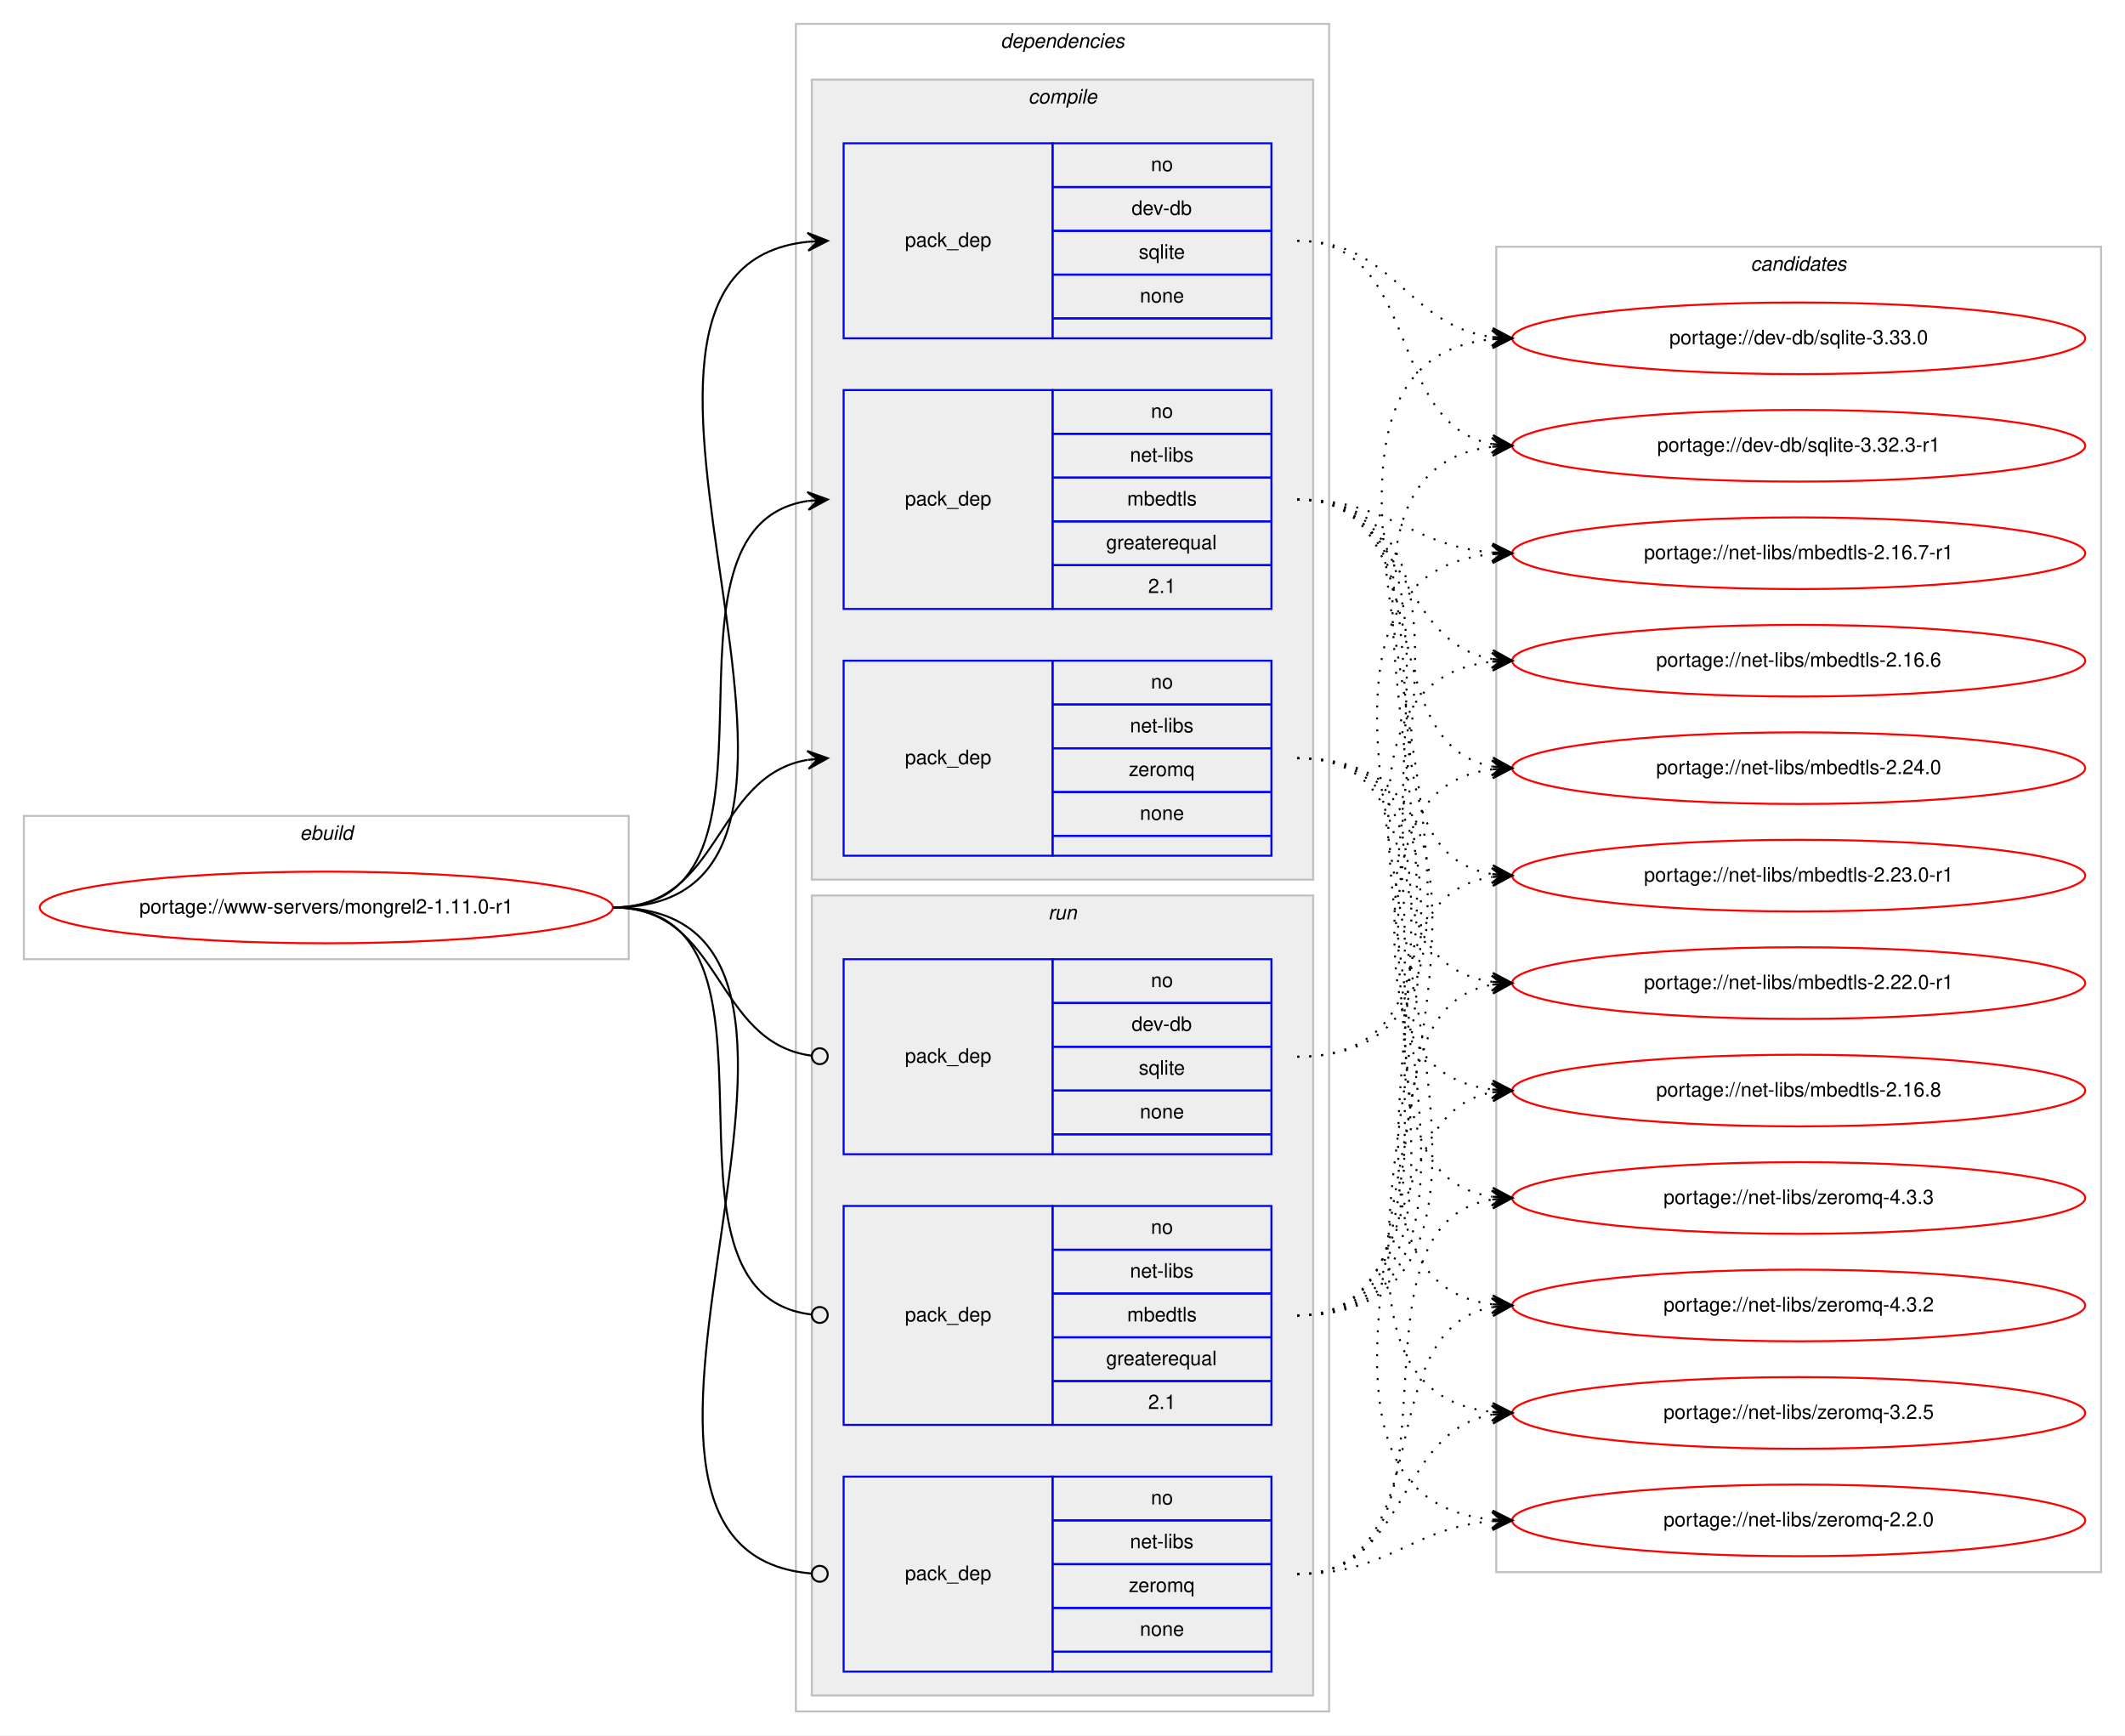
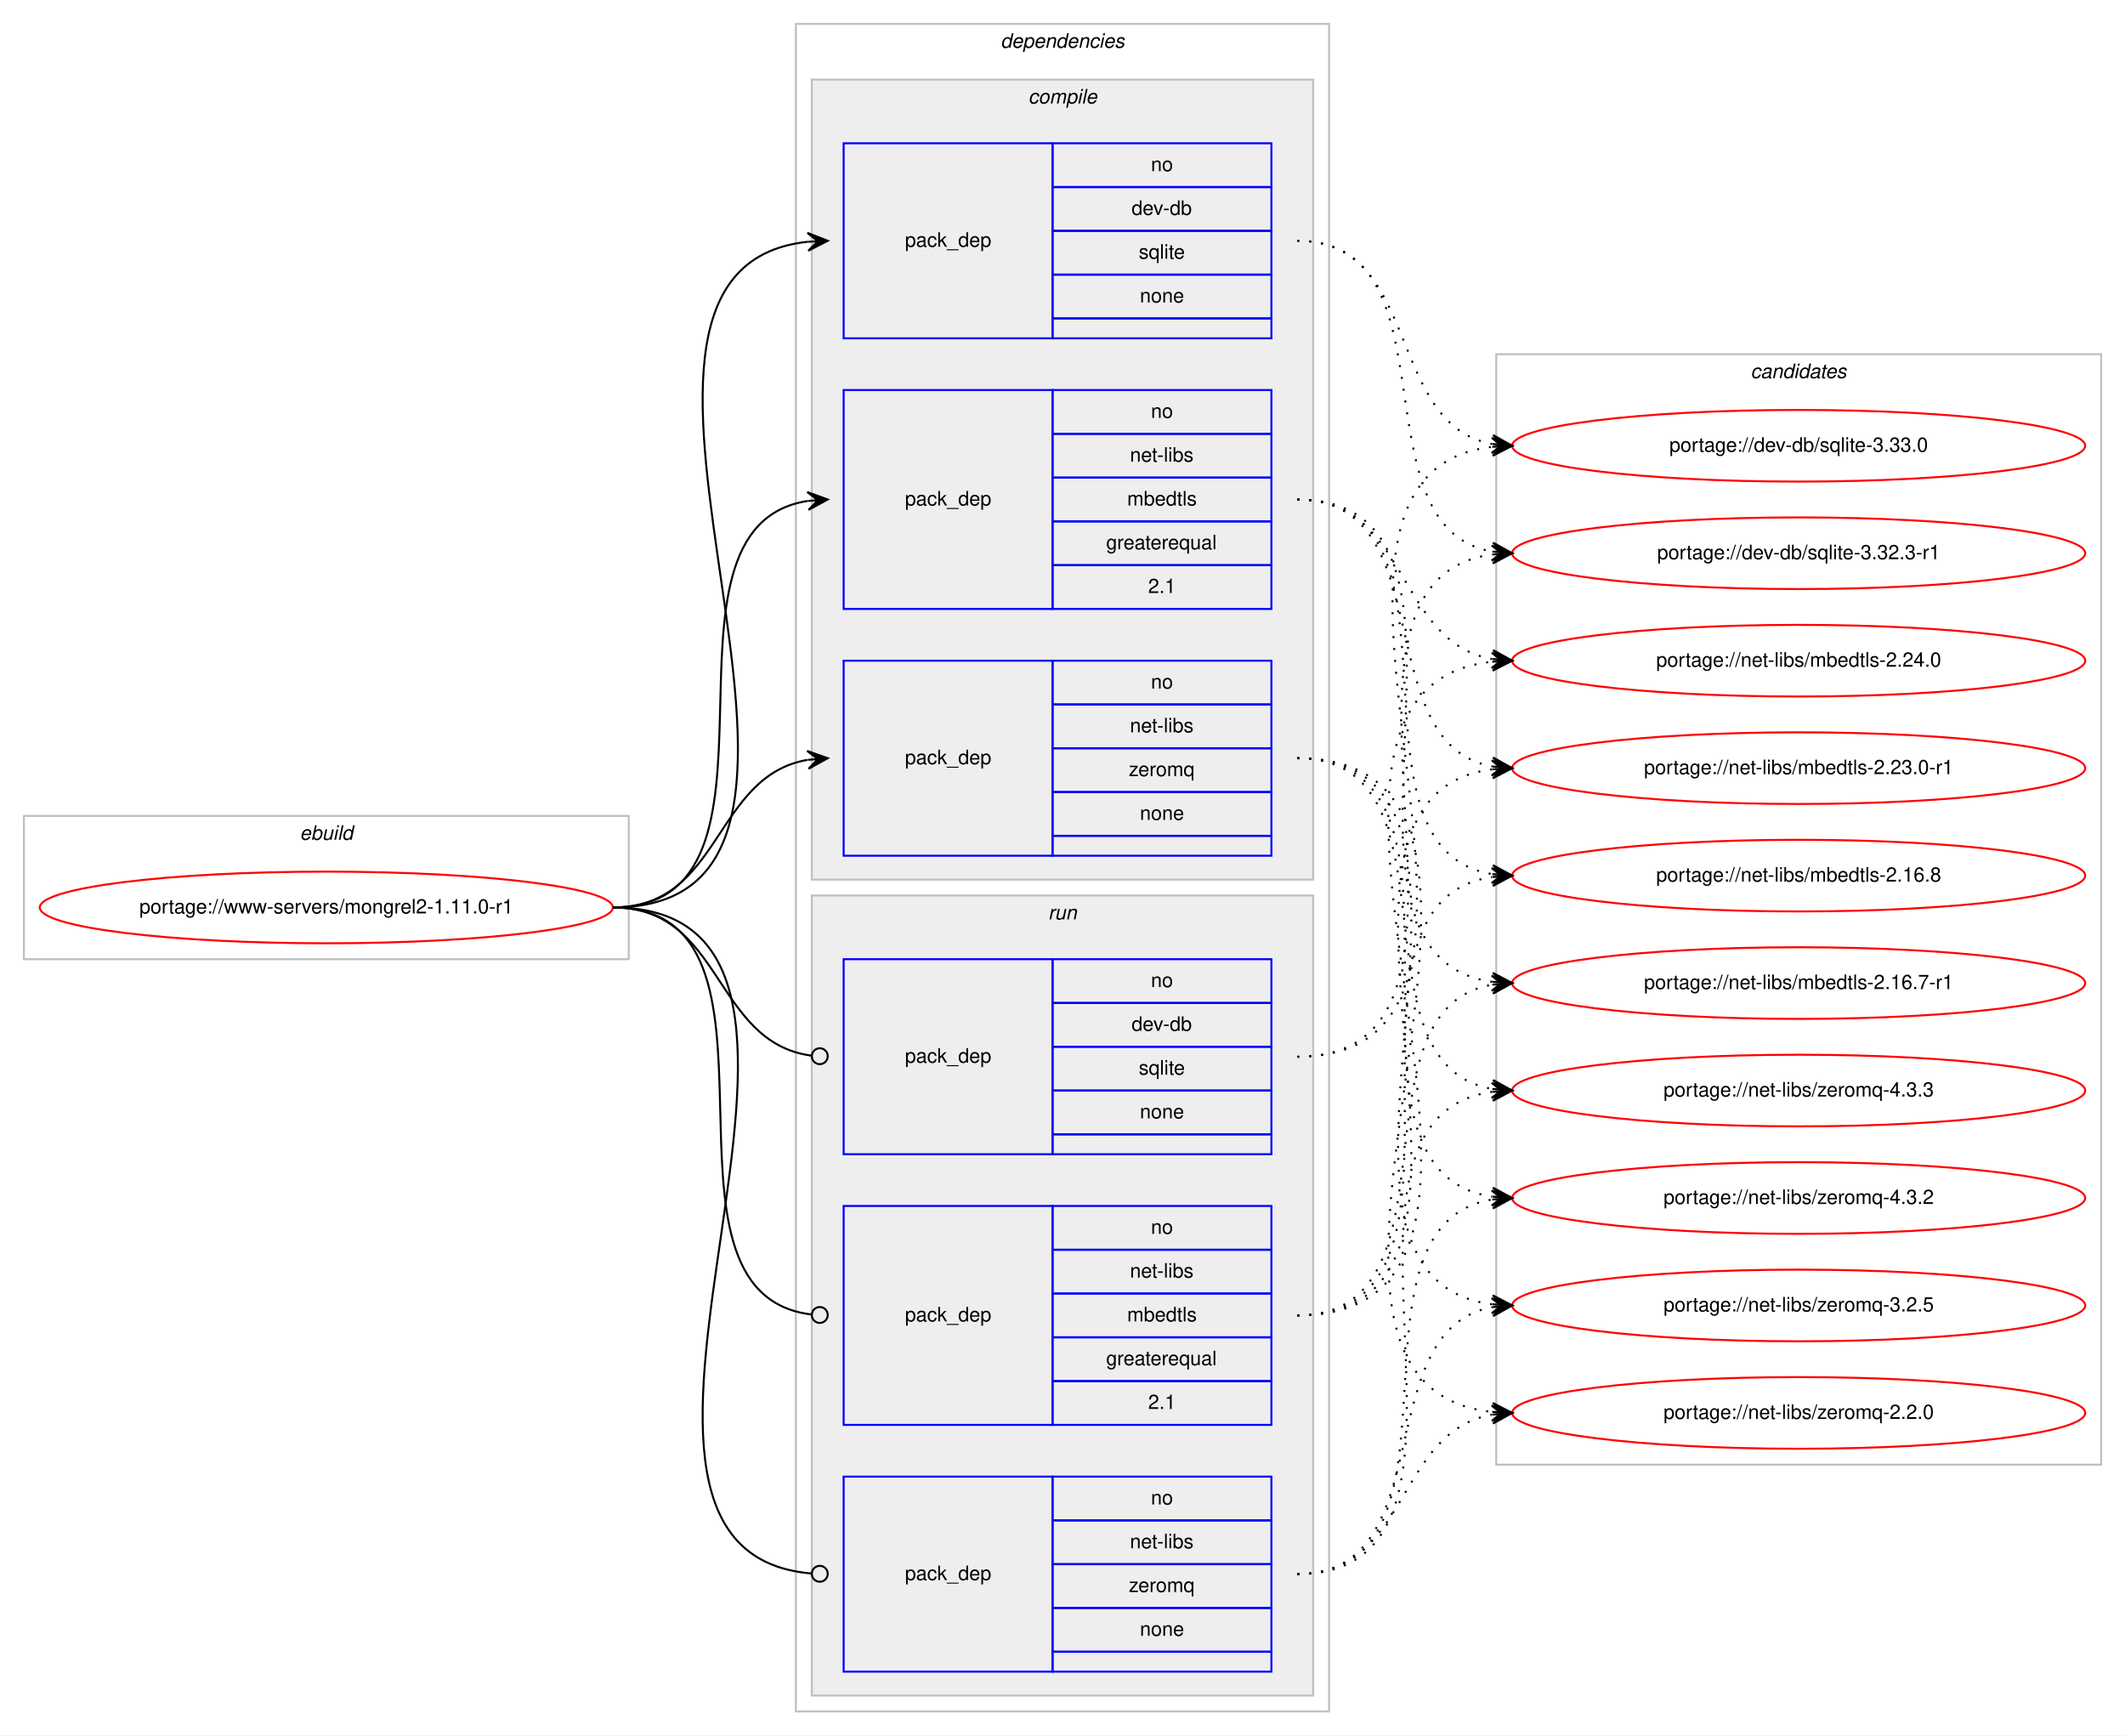
<svg xmlns="http://www.w3.org/2000/svg" xmlns:xlink="http://www.w3.org/1999/xlink" width="1068pt" height="872pt" viewBox="0.00 0.00 1068.00 872.00">
  <g id="graph0" class="graph" transform="scale(1 1) rotate(0) translate(4 868)">
    <polygon fill="#ffffff" stroke="transparent" points="-4,4 -4,-868 1064,-868 1064,4 -4,4" />
    <g id="clust1" class="cluster">
      <polygon fill="none" stroke="#c0c0c0" points="8,-386 8,-458 312,-458 312,-386 8,-386" />
      <text text-anchor="start" x="146.663" y="-446" font-family="Helvetica,sans-Serif" font-style="italic" font-size="10.00" fill="#000000">ebuild</text>
    </g>
    <g id="clust2" class="cluster">
      <polygon fill="none" stroke="#c0c0c0" points="396,-8 396,-856 664,-856 664,-8 396,-8" />
      <text text-anchor="start" x="498.875" y="-844" font-family="Helvetica,sans-Serif" font-style="italic" font-size="10.00" fill="#000000">dependencies</text>
    </g>
    <g id="clust3" class="cluster">
      <polygon fill="#eeeeee" stroke="#c0c0c0" points="404,-426 404,-828 656,-828 656,-426 404,-426" />
      <text text-anchor="start" x="512.778" y="-816" font-family="Helvetica,sans-Serif" font-style="italic" font-size="10.00" fill="#000000">compile</text>
    </g>
    <g id="clust8" class="cluster">
      <polygon fill="#eeeeee" stroke="#c0c0c0" points="404,-16 404,-418 656,-418 656,-16 404,-16" />
      <text text-anchor="start" x="522.777" y="-406" font-family="Helvetica,sans-Serif" font-style="italic" font-size="10.00" fill="#000000">run</text>
    </g>
    <g id="clust12" class="cluster">
-       <polygon fill="none" stroke="#c0c0c0" points="748,-78 748,-744 1052,-744 1052,-78 748,-78" />
-       <text text-anchor="start" x="875.824" y="-732" font-family="Helvetica,sans-Serif" font-style="italic" font-size="10.00" fill="#000000">candidates</text>
+       <polygon fill="none" stroke="#c0c0c0" points="748,-132 748,-690 1052,-690 1052,-132 748,-132" />
+       <text text-anchor="start" x="875.824" y="-678" font-family="Helvetica,sans-Serif" font-style="italic" font-size="10.00" fill="#000000">candidates</text>
    </g>
    <g id="node1" class="node">
      <g id="a_node1">
        <a xlink:href="../www-servers/mongrel2-1.11.0-r1.svg" xlink:title="portage://www-servers/mongrel2-1.11.0-r1">
          <ellipse fill="none" stroke="#ff0000" cx="160" cy="-412" rx="144" ry="18" />
          <text text-anchor="middle" x="160" y="-409" font-family="Helvetica,sans-Serif" font-size="10.00" fill="#000000">portage://www-servers/mongrel2-1.11.0-r1</text>
        </a>
      </g>
    </g>
    <g id="node2" class="node">
      <polygon fill="none" stroke="#0000ff" points="420,-698 420,-796 525,-796 525,-698 420,-698" />
      <text text-anchor="start" x="450.823" y="-744" font-family="Helvetica,sans-Serif" font-size="10.00" fill="#000000">pack_dep</text>
      <polygon fill="none" stroke="#0000ff" points="525,-774 525,-796 635,-796 635,-774 525,-774" />
      <text text-anchor="start" x="574.441" y="-782" font-family="Helvetica,sans-Serif" font-size="10.00" fill="#000000">no</text>
      <polygon fill="none" stroke="#0000ff" points="525,-752 525,-774 635,-774 635,-752 525,-752" />
      <text text-anchor="start" x="564.717" y="-760" font-family="Helvetica,sans-Serif" font-size="10.00" fill="#000000">dev-db</text>
      <polygon fill="none" stroke="#0000ff" points="525,-730 525,-752 635,-752 635,-730 525,-730" />
      <text text-anchor="start" x="568.332" y="-738" font-family="Helvetica,sans-Serif" font-size="10.00" fill="#000000">sqlite</text>
      <polygon fill="none" stroke="#0000ff" points="525,-708 525,-730 635,-730 635,-708 525,-708" />
      <text text-anchor="start" x="568.882" y="-716" font-family="Helvetica,sans-Serif" font-size="10.00" fill="#000000">none</text>
      <polygon fill="none" stroke="#0000ff" points="525,-698 525,-708 635,-708 635,-698 525,-698" />
    </g>
    <g id="edge1" class="edge">
      <path fill="none" stroke="#000000" d="M304,-412C456.921,-412 264.586,-732.12 401.998,-746.501" />
      <polygon fill="#000000" stroke="#000000" points="412,-747 401.788,-750.996 407.006,-746.751 402.012,-746.501 402.012,-746.501 402.012,-746.501 407.006,-746.751 402.237,-742.007 412,-747 412,-747" />
    </g>
    <g id="node3" class="node">
      <polygon fill="none" stroke="#0000ff" points="420,-562 420,-672 525,-672 525,-562 420,-562" />
      <text text-anchor="start" x="450.823" y="-614" font-family="Helvetica,sans-Serif" font-size="10.00" fill="#000000">pack_dep</text>
      <polygon fill="none" stroke="#0000ff" points="525,-650 525,-672 635,-672 635,-650 525,-650" />
      <text text-anchor="start" x="574.441" y="-658" font-family="Helvetica,sans-Serif" font-size="10.00" fill="#000000">no</text>
      <polygon fill="none" stroke="#0000ff" points="525,-628 525,-650 635,-650 635,-628 525,-628" />
      <text text-anchor="start" x="563.889" y="-636" font-family="Helvetica,sans-Serif" font-size="10.00" fill="#000000">net-libs</text>
      <polygon fill="none" stroke="#0000ff" points="525,-606 525,-628 635,-628 635,-606 525,-606" />
      <text text-anchor="start" x="562.498" y="-614" font-family="Helvetica,sans-Serif" font-size="10.00" fill="#000000">mbedtls</text>
      <polygon fill="none" stroke="#0000ff" points="525,-584 525,-606 635,-606 635,-584 525,-584" />
      <text text-anchor="start" x="551.936" y="-592" font-family="Helvetica,sans-Serif" font-size="10.00" fill="#000000">greaterequal</text>
      <polygon fill="none" stroke="#0000ff" points="525,-562 525,-584 635,-584 635,-562 525,-562" />
      <text text-anchor="start" x="573.052" y="-570" font-family="Helvetica,sans-Serif" font-size="10.00" fill="#000000">2.1</text>
    </g>
    <g id="edge2" class="edge">
      <path fill="none" stroke="#000000" d="M304,-412C403.361,-412 315.658,-602.839 401.866,-616.258" />
      <polygon fill="#000000" stroke="#000000" points="412,-617 401.698,-620.757 407.013,-616.635 402.027,-616.269 402.027,-616.269 402.027,-616.269 407.013,-616.635 402.356,-611.781 412,-617 412,-617" />
    </g>
    <g id="node4" class="node">
      <polygon fill="none" stroke="#0000ff" points="420,-438 420,-536 525,-536 525,-438 420,-438" />
      <text text-anchor="start" x="450.823" y="-484" font-family="Helvetica,sans-Serif" font-size="10.00" fill="#000000">pack_dep</text>
      <polygon fill="none" stroke="#0000ff" points="525,-514 525,-536 635,-536 635,-514 525,-514" />
      <text text-anchor="start" x="574.441" y="-522" font-family="Helvetica,sans-Serif" font-size="10.00" fill="#000000">no</text>
      <polygon fill="none" stroke="#0000ff" points="525,-492 525,-514 635,-514 635,-492 525,-492" />
      <text text-anchor="start" x="563.889" y="-500" font-family="Helvetica,sans-Serif" font-size="10.00" fill="#000000">net-libs</text>
      <polygon fill="none" stroke="#0000ff" points="525,-470 525,-492 635,-492 635,-470 525,-470" />
      <text text-anchor="start" x="563.332" y="-478" font-family="Helvetica,sans-Serif" font-size="10.00" fill="#000000">zeromq</text>
      <polygon fill="none" stroke="#0000ff" points="525,-448 525,-470 635,-470 635,-448 525,-448" />
      <text text-anchor="start" x="568.882" y="-456" font-family="Helvetica,sans-Serif" font-size="10.00" fill="#000000">none</text>
      <polygon fill="none" stroke="#0000ff" points="525,-438 525,-448 635,-448 635,-438 525,-438" />
    </g>
    <g id="edge3" class="edge">
      <path fill="none" stroke="#000000" d="M304,-412C358.786,-412 354.408,-477.918 401.799,-486.158" />
      <polygon fill="#000000" stroke="#000000" points="412,-487 401.664,-490.662 407.017,-486.589 402.034,-486.177 402.034,-486.177 402.034,-486.177 407.017,-486.589 402.404,-481.692 412,-487 412,-487" />
    </g>
    <g id="node5" class="node">
      <polygon fill="none" stroke="#0000ff" points="420,-288 420,-386 525,-386 525,-288 420,-288" />
      <text text-anchor="start" x="450.823" y="-334" font-family="Helvetica,sans-Serif" font-size="10.00" fill="#000000">pack_dep</text>
      <polygon fill="none" stroke="#0000ff" points="525,-364 525,-386 635,-386 635,-364 525,-364" />
      <text text-anchor="start" x="574.441" y="-372" font-family="Helvetica,sans-Serif" font-size="10.00" fill="#000000">no</text>
      <polygon fill="none" stroke="#0000ff" points="525,-342 525,-364 635,-364 635,-342 525,-342" />
      <text text-anchor="start" x="564.717" y="-350" font-family="Helvetica,sans-Serif" font-size="10.00" fill="#000000">dev-db</text>
      <polygon fill="none" stroke="#0000ff" points="525,-320 525,-342 635,-342 635,-320 525,-320" />
      <text text-anchor="start" x="568.332" y="-328" font-family="Helvetica,sans-Serif" font-size="10.00" fill="#000000">sqlite</text>
      <polygon fill="none" stroke="#0000ff" points="525,-298 525,-320 635,-320 635,-298 525,-298" />
      <text text-anchor="start" x="568.882" y="-306" font-family="Helvetica,sans-Serif" font-size="10.00" fill="#000000">none</text>
      <polygon fill="none" stroke="#0000ff" points="525,-288 525,-298 635,-298 635,-288 525,-288" />
    </g>
    <g id="edge4" class="edge">
      <path fill="none" stroke="#000000" d="M304,-412C359.586,-412 354.267,-344.145 403.905,-337.519" />
      <ellipse fill="none" stroke="#000000" cx="408.008" cy="-337.256" rx="4" ry="4" />
    </g>
    <g id="node6" class="node">
      <polygon fill="none" stroke="#0000ff" points="420,-152 420,-262 525,-262 525,-152 420,-152" />
      <text text-anchor="start" x="450.823" y="-204" font-family="Helvetica,sans-Serif" font-size="10.00" fill="#000000">pack_dep</text>
      <polygon fill="none" stroke="#0000ff" points="525,-240 525,-262 635,-262 635,-240 525,-240" />
      <text text-anchor="start" x="574.441" y="-248" font-family="Helvetica,sans-Serif" font-size="10.00" fill="#000000">no</text>
      <polygon fill="none" stroke="#0000ff" points="525,-218 525,-240 635,-240 635,-218 525,-218" />
      <text text-anchor="start" x="563.889" y="-226" font-family="Helvetica,sans-Serif" font-size="10.00" fill="#000000">net-libs</text>
      <polygon fill="none" stroke="#0000ff" points="525,-196 525,-218 635,-218 635,-196 525,-196" />
      <text text-anchor="start" x="562.498" y="-204" font-family="Helvetica,sans-Serif" font-size="10.00" fill="#000000">mbedtls</text>
      <polygon fill="none" stroke="#0000ff" points="525,-174 525,-196 635,-196 635,-174 525,-174" />
      <text text-anchor="start" x="551.936" y="-182" font-family="Helvetica,sans-Serif" font-size="10.00" fill="#000000">greaterequal</text>
      <polygon fill="none" stroke="#0000ff" points="525,-152 525,-174 635,-174 635,-152 525,-152" />
      <text text-anchor="start" x="573.052" y="-160" font-family="Helvetica,sans-Serif" font-size="10.00" fill="#000000">2.1</text>
    </g>
    <g id="edge5" class="edge">
      <path fill="none" stroke="#000000" d="M304,-412C404.166,-412 314.225,-218.058 403.995,-207.451" />
      <ellipse fill="none" stroke="#000000" cx="408.006" cy="-207.225" rx="4" ry="4" />
    </g>
    <g id="node7" class="node">
      <polygon fill="none" stroke="#0000ff" points="420,-28 420,-126 525,-126 525,-28 420,-28" />
      <text text-anchor="start" x="450.823" y="-74" font-family="Helvetica,sans-Serif" font-size="10.00" fill="#000000">pack_dep</text>
      <polygon fill="none" stroke="#0000ff" points="525,-104 525,-126 635,-126 635,-104 525,-104" />
      <text text-anchor="start" x="574.441" y="-112" font-family="Helvetica,sans-Serif" font-size="10.00" fill="#000000">no</text>
      <polygon fill="none" stroke="#0000ff" points="525,-82 525,-104 635,-104 635,-82 525,-82" />
      <text text-anchor="start" x="563.889" y="-90" font-family="Helvetica,sans-Serif" font-size="10.00" fill="#000000">net-libs</text>
      <polygon fill="none" stroke="#0000ff" points="525,-60 525,-82 635,-82 635,-60 525,-60" />
      <text text-anchor="start" x="563.332" y="-68" font-family="Helvetica,sans-Serif" font-size="10.00" fill="#000000">zeromq</text>
      <polygon fill="none" stroke="#0000ff" points="525,-38 525,-60 635,-60 635,-38 525,-38" />
      <text text-anchor="start" x="568.882" y="-46" font-family="Helvetica,sans-Serif" font-size="10.00" fill="#000000">none</text>
      <polygon fill="none" stroke="#0000ff" points="525,-28 525,-38 635,-38 635,-28 525,-28" />
    </g>
    <g id="edge6" class="edge">
      <path fill="none" stroke="#000000" d="M304,-412C457.532,-412 263.043,-89.316 403.661,-77.342" />
      <ellipse fill="none" stroke="#000000" cx="408.003" cy="-77.164" rx="4" ry="4" />
    </g>
    <g id="node8" class="node">
      <g id="a_node8">
        <a xlink:href="../dev-db/sqlite-3.33.0.svg" xlink:title="portage://dev-db/sqlite-3.33.0">
-           <ellipse fill="none" stroke="#ff0000" cx="900" cy="-698" rx="144" ry="18" />
-           <text text-anchor="middle" x="900" y="-695" font-family="Helvetica,sans-Serif" font-size="10.00" fill="#000000">portage://dev-db/sqlite-3.33.0</text>
+           <ellipse fill="none" stroke="#ff0000" cx="900" cy="-644" rx="144" ry="18" />
+           <text text-anchor="middle" x="900" y="-641" font-family="Helvetica,sans-Serif" font-size="10.00" fill="#000000">portage://dev-db/sqlite-3.33.0</text>
        </a>
      </g>
    </g>
    <g id="edge7" class="edge">
-       <path fill="none" stroke="#000000" stroke-dasharray="1,5" d="M648,-747C697.106,-747 702.703,-704.47 745.861,-698.656" />
-       <polygon fill="#000000" stroke="#000000" points="756,-698 746.311,-703.136 751.01,-698.323 746.021,-698.645 746.021,-698.645 746.021,-698.645 751.01,-698.323 745.73,-694.155 756,-698 756,-698" />
+       <path fill="none" stroke="#000000" stroke-dasharray="1,5" d="M648,-747C710.702,-747 692.095,-654.958 745.904,-644.89" />
+       <polygon fill="#000000" stroke="#000000" points="756,-644 746.434,-649.361 751.019,-644.439 746.039,-644.879 746.039,-644.879 746.039,-644.879 751.019,-644.439 745.643,-640.396 756,-644 756,-644" />
    </g>
    <g id="node9" class="node">
      <g id="a_node9">
        <a xlink:href="../dev-db/sqlite-3.32.3-r1.svg" xlink:title="portage://dev-db/sqlite-3.32.3-r1">
-           <ellipse fill="none" stroke="#ff0000" cx="900" cy="-644" rx="144" ry="18" />
-           <text text-anchor="middle" x="900" y="-641" font-family="Helvetica,sans-Serif" font-size="10.00" fill="#000000">portage://dev-db/sqlite-3.32.3-r1</text>
+           <ellipse fill="none" stroke="#ff0000" cx="900" cy="-590" rx="144" ry="18" />
+           <text text-anchor="middle" x="900" y="-587" font-family="Helvetica,sans-Serif" font-size="10.00" fill="#000000">portage://dev-db/sqlite-3.32.3-r1</text>
        </a>
      </g>
    </g>
    <g id="edge8" class="edge">
-       <path fill="none" stroke="#000000" stroke-dasharray="1,5" d="M648,-747C710.702,-747 692.095,-654.958 745.904,-644.89" />
-       <polygon fill="#000000" stroke="#000000" points="756,-644 746.434,-649.361 751.019,-644.439 746.039,-644.879 746.039,-644.879 746.039,-644.879 751.019,-644.439 745.643,-640.396 756,-644 756,-644" />
+       <path fill="none" stroke="#000000" stroke-dasharray="1,5" d="M648,-747C729.054,-747 676.312,-603.202 745.869,-590.845" />
+       <polygon fill="#000000" stroke="#000000" points="756,-590 746.409,-595.315 751.017,-590.415 746.035,-590.831 746.035,-590.831 746.035,-590.831 751.017,-590.415 745.661,-586.346 756,-590 756,-590" />
    </g>
    <g id="node10" class="node">
      <g id="a_node10">
        <a xlink:href="../net-libs/mbedtls-2.24.0.svg" xlink:title="portage://net-libs/mbedtls-2.24.0">
-           <ellipse fill="none" stroke="#ff0000" cx="900" cy="-482" rx="144" ry="18" />
-           <text text-anchor="middle" x="900" y="-479" font-family="Helvetica,sans-Serif" font-size="10.00" fill="#000000">portage://net-libs/mbedtls-2.24.0</text>
+           <ellipse fill="none" stroke="#ff0000" cx="900" cy="-536" rx="144" ry="18" />
+           <text text-anchor="middle" x="900" y="-533" font-family="Helvetica,sans-Serif" font-size="10.00" fill="#000000">portage://net-libs/mbedtls-2.24.0</text>
        </a>
      </g>
    </g>
    <g id="edge9" class="edge">
-       <path fill="none" stroke="#000000" stroke-dasharray="1,5" d="M648,-617C721.236,-617 683.175,-494.36 745.977,-482.862" />
-       <polygon fill="#000000" stroke="#000000" points="756,-482 746.423,-487.341 751.018,-482.428 746.037,-482.857 746.037,-482.857 746.037,-482.857 751.018,-482.428 745.651,-478.374 756,-482 756,-482" />
+       <path fill="none" stroke="#000000" stroke-dasharray="1,5" d="M648,-617C704.367,-617 697.189,-545.512 745.861,-536.855" />
+       <polygon fill="#000000" stroke="#000000" points="756,-536 746.413,-541.324 751.018,-536.42 746.035,-536.84 746.035,-536.84 746.035,-536.84 751.018,-536.42 745.657,-532.356 756,-536 756,-536" />
    </g>
    <g id="node11" class="node">
      <g id="a_node11">
        <a xlink:href="../net-libs/mbedtls-2.23.0-r1.svg" xlink:title="portage://net-libs/mbedtls-2.23.0-r1">
+           <ellipse fill="none" stroke="#ff0000" cx="900" cy="-482" rx="144" ry="18" />
+           <text text-anchor="middle" x="900" y="-479" font-family="Helvetica,sans-Serif" font-size="10.00" fill="#000000">portage://net-libs/mbedtls-2.23.0-r1</text>
+         </a>
+       </g>
+     </g>
+     <g id="edge10" class="edge">
+       <path fill="none" stroke="#000000" stroke-dasharray="1,5" d="M648,-617C721.236,-617 683.175,-494.36 745.977,-482.862" />
+       <polygon fill="#000000" stroke="#000000" points="756,-482 746.423,-487.341 751.018,-482.428 746.037,-482.857 746.037,-482.857 746.037,-482.857 751.018,-482.428 745.651,-478.374 756,-482 756,-482" />
+     </g>
+     <g id="node12" class="node">
+       <g id="a_node12">
+         <a xlink:href="../net-libs/mbedtls-2.16.8.svg" xlink:title="portage://net-libs/mbedtls-2.16.8">
          <ellipse fill="none" stroke="#ff0000" cx="900" cy="-428" rx="144" ry="18" />
-           <text text-anchor="middle" x="900" y="-425" font-family="Helvetica,sans-Serif" font-size="10.00" fill="#000000">portage://net-libs/mbedtls-2.23.0-r1</text>
-         </a>
-       </g>
-     </g>
-     <g id="edge10" class="edge">
+           <text text-anchor="middle" x="900" y="-425" font-family="Helvetica,sans-Serif" font-size="10.00" fill="#000000">portage://net-libs/mbedtls-2.16.8</text>
+         </a>
+       </g>
+     </g>
+     <g id="edge11" class="edge">
      <path fill="none" stroke="#000000" stroke-dasharray="1,5" d="M648,-617C741.157,-617 665.347,-441.767 745.964,-428.762" />
      <polygon fill="#000000" stroke="#000000" points="756,-428 746.369,-433.244 751.014,-428.378 746.029,-428.757 746.029,-428.757 746.029,-428.757 751.014,-428.378 745.688,-424.27 756,-428 756,-428" />
    </g>
-     <g id="node12" class="node">
-       <g id="a_node12">
-         <a xlink:href="../net-libs/mbedtls-2.22.0-r1.svg" xlink:title="portage://net-libs/mbedtls-2.22.0-r1">
+     <g id="node13" class="node">
+       <g id="a_node13">
+         <a xlink:href="../net-libs/mbedtls-2.16.7-r1.svg" xlink:title="portage://net-libs/mbedtls-2.16.7-r1">
          <ellipse fill="none" stroke="#ff0000" cx="900" cy="-374" rx="144" ry="18" />
-           <text text-anchor="middle" x="900" y="-371" font-family="Helvetica,sans-Serif" font-size="10.00" fill="#000000">portage://net-libs/mbedtls-2.22.0-r1</text>
-         </a>
-       </g>
-     </g>
-     <g id="edge11" class="edge">
+           <text text-anchor="middle" x="900" y="-371" font-family="Helvetica,sans-Serif" font-size="10.00" fill="#000000">portage://net-libs/mbedtls-2.16.7-r1</text>
+         </a>
+       </g>
+     </g>
+     <g id="edge12" class="edge">
      <path fill="none" stroke="#000000" stroke-dasharray="1,5" d="M648,-617C762.608,-617 645.36,-388.49 745.931,-374.655" />
      <polygon fill="#000000" stroke="#000000" points="756,-374 746.313,-379.139 751.01,-374.324 746.021,-374.649 746.021,-374.649 746.021,-374.649 751.01,-374.324 745.729,-370.158 756,-374 756,-374" />
    </g>
-     <g id="node13" class="node">
-       <g id="a_node13">
-         <a xlink:href="../net-libs/mbedtls-2.16.8.svg" xlink:title="portage://net-libs/mbedtls-2.16.8">
-           <ellipse fill="none" stroke="#ff0000" cx="900" cy="-320" rx="144" ry="18" />
-           <text text-anchor="middle" x="900" y="-317" font-family="Helvetica,sans-Serif" font-size="10.00" fill="#000000">portage://net-libs/mbedtls-2.16.8</text>
-         </a>
-       </g>
-     </g>
-     <g id="edge12" class="edge">
-       <path fill="none" stroke="#000000" stroke-dasharray="1,5" d="M648,-617C784.89,-617 624.122,-334.891 745.897,-320.565" />
-       <polygon fill="#000000" stroke="#000000" points="756,-320 746.267,-325.051 751.008,-320.279 746.016,-320.558 746.016,-320.558 746.016,-320.558 751.008,-320.279 745.764,-316.065 756,-320 756,-320" />
-     </g>
    <g id="node14" class="node">
      <g id="a_node14">
-         <a xlink:href="../net-libs/mbedtls-2.16.7-r1.svg" xlink:title="portage://net-libs/mbedtls-2.16.7-r1">
-           <ellipse fill="none" stroke="#ff0000" cx="900" cy="-590" rx="144" ry="18" />
-           <text text-anchor="middle" x="900" y="-587" font-family="Helvetica,sans-Serif" font-size="10.00" fill="#000000">portage://net-libs/mbedtls-2.16.7-r1</text>
+         <a xlink:href="../net-libs/zeromq-4.3.3.svg" xlink:title="portage://net-libs/zeromq-4.3.3">
+           <ellipse fill="none" stroke="#ff0000" cx="900" cy="-320" rx="144" ry="18" />
+           <text text-anchor="middle" x="900" y="-317" font-family="Helvetica,sans-Serif" font-size="10.00" fill="#000000">portage://net-libs/zeromq-4.3.3</text>
        </a>
      </g>
    </g>
    <g id="edge13" class="edge">
-       <path fill="none" stroke="#000000" stroke-dasharray="1,5" d="M648,-617C693.902,-617 705.004,-593.761 745.876,-590.403" />
-       <polygon fill="#000000" stroke="#000000" points="756,-590 746.187,-594.894 751.004,-590.199 746.008,-590.398 746.008,-590.398 746.008,-590.398 751.004,-590.199 745.829,-585.901 756,-590 756,-590" />
+       <path fill="none" stroke="#000000" stroke-dasharray="1,5" d="M648,-487C732.765,-487 672.987,-333.418 745.895,-320.82" />
+       <polygon fill="#000000" stroke="#000000" points="756,-320 746.397,-325.294 751.016,-320.404 746.033,-320.809 746.033,-320.809 746.033,-320.809 751.016,-320.404 745.669,-316.324 756,-320 756,-320" />
    </g>
    <g id="node15" class="node">
      <g id="a_node15">
-         <a xlink:href="../net-libs/mbedtls-2.16.6.svg" xlink:title="portage://net-libs/mbedtls-2.16.6">
-           <ellipse fill="none" stroke="#ff0000" cx="900" cy="-536" rx="144" ry="18" />
-           <text text-anchor="middle" x="900" y="-533" font-family="Helvetica,sans-Serif" font-size="10.00" fill="#000000">portage://net-libs/mbedtls-2.16.6</text>
+         <a xlink:href="../net-libs/zeromq-4.3.2.svg" xlink:title="portage://net-libs/zeromq-4.3.2">
+           <ellipse fill="none" stroke="#ff0000" cx="900" cy="-266" rx="144" ry="18" />
+           <text text-anchor="middle" x="900" y="-263" font-family="Helvetica,sans-Serif" font-size="10.00" fill="#000000">portage://net-libs/zeromq-4.3.2</text>
        </a>
      </g>
    </g>
    <g id="edge14" class="edge">
-       <path fill="none" stroke="#000000" stroke-dasharray="1,5" d="M648,-617C704.367,-617 697.189,-545.512 745.861,-536.855" />
-       <polygon fill="#000000" stroke="#000000" points="756,-536 746.413,-541.324 751.018,-536.42 746.035,-536.84 746.035,-536.84 746.035,-536.84 751.018,-536.42 745.657,-532.356 756,-536 756,-536" />
+       <path fill="none" stroke="#000000" stroke-dasharray="1,5" d="M648,-487C753.693,-487 653.782,-280.432 745.822,-266.715" />
+       <polygon fill="#000000" stroke="#000000" points="756,-266 746.34,-271.19 751.012,-266.35 746.025,-266.701 746.025,-266.701 746.025,-266.701 751.012,-266.35 745.709,-262.212 756,-266 756,-266" />
    </g>
    <g id="node16" class="node">
      <g id="a_node16">
-         <a xlink:href="../net-libs/zeromq-4.3.3.svg" xlink:title="portage://net-libs/zeromq-4.3.3">
-           <ellipse fill="none" stroke="#ff0000" cx="900" cy="-266" rx="144" ry="18" />
-           <text text-anchor="middle" x="900" y="-263" font-family="Helvetica,sans-Serif" font-size="10.00" fill="#000000">portage://net-libs/zeromq-4.3.3</text>
+         <a xlink:href="../net-libs/zeromq-3.2.5.svg" xlink:title="portage://net-libs/zeromq-3.2.5">
+           <ellipse fill="none" stroke="#ff0000" cx="900" cy="-212" rx="144" ry="18" />
+           <text text-anchor="middle" x="900" y="-209" font-family="Helvetica,sans-Serif" font-size="10.00" fill="#000000">portage://net-libs/zeromq-3.2.5</text>
        </a>
      </g>
    </g>
    <g id="edge15" class="edge">
-       <path fill="none" stroke="#000000" stroke-dasharray="1,5" d="M648,-487C753.693,-487 653.782,-280.432 745.822,-266.715" />
-       <polygon fill="#000000" stroke="#000000" points="756,-266 746.34,-271.19 751.012,-266.35 746.025,-266.701 746.025,-266.701 746.025,-266.701 751.012,-266.35 745.709,-262.212 756,-266 756,-266" />
+       <path fill="none" stroke="#000000" stroke-dasharray="1,5" d="M648,-487C775.719,-487 632.932,-226.833 745.858,-212.606" />
+       <polygon fill="#000000" stroke="#000000" points="756,-212 746.286,-217.088 751.009,-212.298 746.018,-212.596 746.018,-212.596 746.018,-212.596 751.009,-212.298 745.75,-208.104 756,-212 756,-212" />
    </g>
    <g id="node17" class="node">
      <g id="a_node17">
-         <a xlink:href="../net-libs/zeromq-4.3.2.svg" xlink:title="portage://net-libs/zeromq-4.3.2">
-           <ellipse fill="none" stroke="#ff0000" cx="900" cy="-212" rx="144" ry="18" />
-           <text text-anchor="middle" x="900" y="-209" font-family="Helvetica,sans-Serif" font-size="10.00" fill="#000000">portage://net-libs/zeromq-4.3.2</text>
+         <a xlink:href="../net-libs/zeromq-2.2.0.svg" xlink:title="portage://net-libs/zeromq-2.2.0">
+           <ellipse fill="none" stroke="#ff0000" cx="900" cy="-158" rx="144" ry="18" />
+           <text text-anchor="middle" x="900" y="-155" font-family="Helvetica,sans-Serif" font-size="10.00" fill="#000000">portage://net-libs/zeromq-2.2.0</text>
        </a>
      </g>
    </g>
    <g id="edge16" class="edge">
-       <path fill="none" stroke="#000000" stroke-dasharray="1,5" d="M648,-487C775.719,-487 632.932,-226.833 745.858,-212.606" />
-       <polygon fill="#000000" stroke="#000000" points="756,-212 746.286,-217.088 751.009,-212.298 746.018,-212.596 746.018,-212.596 746.018,-212.596 751.009,-212.298 745.75,-208.104 756,-212 756,-212" />
-     </g>
-     <g id="node18" class="node">
-       <g id="a_node18">
-         <a xlink:href="../net-libs/zeromq-3.2.5.svg" xlink:title="portage://net-libs/zeromq-3.2.5">
-           <ellipse fill="none" stroke="#ff0000" cx="900" cy="-158" rx="144" ry="18" />
-           <text text-anchor="middle" x="900" y="-155" font-family="Helvetica,sans-Serif" font-size="10.00" fill="#000000">portage://net-libs/zeromq-3.2.5</text>
-         </a>
-       </g>
-     </g>
-     <g id="edge17" class="edge">
      <path fill="none" stroke="#000000" stroke-dasharray="1,5" d="M648,-487C798.292,-487 611.272,-173.241 745.753,-158.534" />
      <polygon fill="#000000" stroke="#000000" points="756,-158 746.248,-163.014 751.007,-158.26 746.014,-158.52 746.014,-158.52 746.014,-158.52 751.007,-158.26 745.779,-154.026 756,-158 756,-158" />
    </g>
-     <g id="node19" class="node">
-       <g id="a_node19">
-         <a xlink:href="../net-libs/zeromq-2.2.0.svg" xlink:title="portage://net-libs/zeromq-2.2.0">
-           <ellipse fill="none" stroke="#ff0000" cx="900" cy="-104" rx="144" ry="18" />
-           <text text-anchor="middle" x="900" y="-101" font-family="Helvetica,sans-Serif" font-size="10.00" fill="#000000">portage://net-libs/zeromq-2.2.0</text>
-         </a>
-       </g>
-     </g>
-     <g id="edge18" class="edge">
-       <path fill="none" stroke="#000000" stroke-dasharray="1,5" d="M648,-487C821.233,-487 589.04,-119.548 745.645,-104.477" />
-       <polygon fill="#000000" stroke="#000000" points="756,-104 746.217,-108.955 751.005,-104.23 746.011,-104.46 746.011,-104.46 746.011,-104.46 751.005,-104.23 745.804,-99.965 756,-104 756,-104" />
-     </g>
-     <g id="edge19" class="edge">
-       <path fill="none" stroke="#000000" stroke-dasharray="1,5" d="M648,-337C811.873,-337 598.099,-682.655 745.744,-697.507" />
-       <polygon fill="#000000" stroke="#000000" points="756,-698 745.795,-702.015 751.006,-697.76 746.011,-697.52 746.011,-697.52 746.011,-697.52 751.006,-697.76 746.227,-693.025 756,-698 756,-698" />
-     </g>
-     <g id="edge20" class="edge">
+     <g id="edge17" class="edge">
      <path fill="none" stroke="#000000" stroke-dasharray="1,5" d="M648,-337C789.11,-337 620.016,-629.193 745.98,-643.46" />
      <polygon fill="#000000" stroke="#000000" points="756,-644 745.772,-647.955 751.007,-643.731 746.014,-643.462 746.014,-643.462 746.014,-643.462 751.007,-643.731 746.257,-638.968 756,-644 756,-644" />
    </g>
-     <g id="edge21" class="edge">
+     <g id="edge18" class="edge">
+       <path fill="none" stroke="#000000" stroke-dasharray="1,5" d="M648,-337C766.679,-337 641.516,-575.393 745.908,-589.361" />
+       <polygon fill="#000000" stroke="#000000" points="756,-590 745.736,-593.859 751.01,-589.684 746.02,-589.368 746.02,-589.368 746.02,-589.368 751.01,-589.684 746.304,-584.877 756,-590 756,-590" />
+     </g>
+     <g id="edge19" class="edge">
+       <path fill="none" stroke="#000000" stroke-dasharray="1,5" d="M648,-207C798.292,-207 611.272,-520.759 745.753,-535.466" />
+       <polygon fill="#000000" stroke="#000000" points="756,-536 745.779,-539.974 751.007,-535.74 746.014,-535.48 746.014,-535.48 746.014,-535.48 751.007,-535.74 746.248,-530.986 756,-536 756,-536" />
+     </g>
+     <g id="edge20" class="edge">
      <path fill="none" stroke="#000000" stroke-dasharray="1,5" d="M648,-207C775.719,-207 632.932,-467.166 745.858,-481.394" />
      <polygon fill="#000000" stroke="#000000" points="756,-482 745.75,-485.896 751.009,-481.702 746.018,-481.404 746.018,-481.404 746.018,-481.404 751.009,-481.702 746.286,-476.912 756,-482 756,-482" />
    </g>
-     <g id="edge22" class="edge">
+     <g id="edge21" class="edge">
      <path fill="none" stroke="#000000" stroke-dasharray="1,5" d="M648,-207C753.693,-207 653.782,-413.568 745.822,-427.285" />
      <polygon fill="#000000" stroke="#000000" points="756,-428 745.709,-431.788 751.012,-427.65 746.025,-427.299 746.025,-427.299 746.025,-427.299 751.012,-427.65 746.34,-422.81 756,-428 756,-428" />
    </g>
-     <g id="edge23" class="edge">
+     <g id="edge22" class="edge">
      <path fill="none" stroke="#000000" stroke-dasharray="1,5" d="M648,-207C732.765,-207 672.987,-360.582 745.895,-373.18" />
      <polygon fill="#000000" stroke="#000000" points="756,-374 745.669,-377.676 751.016,-373.596 746.033,-373.191 746.033,-373.191 746.033,-373.191 751.016,-373.596 746.397,-368.706 756,-374 756,-374" />
    </g>
+     <g id="edge23" class="edge">
+       <path fill="none" stroke="#000000" stroke-dasharray="1,5" d="M648,-77C762.608,-77 645.36,-305.51 745.931,-319.345" />
+       <polygon fill="#000000" stroke="#000000" points="756,-320 745.729,-323.842 751.01,-319.676 746.021,-319.351 746.021,-319.351 746.021,-319.351 751.01,-319.676 746.313,-314.861 756,-320 756,-320" />
+     </g>
    <g id="edge24" class="edge">
-       <path fill="none" stroke="#000000" stroke-dasharray="1,5" d="M648,-207C713.808,-207 689.513,-308.396 745.818,-319.09" />
-       <polygon fill="#000000" stroke="#000000" points="756,-320 745.639,-323.592 751.02,-319.555 746.04,-319.11 746.04,-319.11 746.04,-319.11 751.02,-319.555 746.44,-314.628 756,-320 756,-320" />
-     </g>
-     <g id="edge25" class="edge">
-       <path fill="none" stroke="#000000" stroke-dasharray="1,5" d="M648,-207C821.233,-207 589.04,-574.452 745.645,-589.523" />
-       <polygon fill="#000000" stroke="#000000" points="756,-590 745.804,-594.035 751.005,-589.77 746.011,-589.54 746.011,-589.54 746.011,-589.54 751.005,-589.77 746.217,-585.045 756,-590 756,-590" />
-     </g>
-     <g id="edge26" class="edge">
-       <path fill="none" stroke="#000000" stroke-dasharray="1,5" d="M648,-207C798.292,-207 611.272,-520.759 745.753,-535.466" />
-       <polygon fill="#000000" stroke="#000000" points="756,-536 745.779,-539.974 751.007,-535.74 746.014,-535.48 746.014,-535.48 746.014,-535.48 751.007,-535.74 746.248,-530.986 756,-536 756,-536" />
-     </g>
-     <g id="edge27" class="edge">
      <path fill="none" stroke="#000000" stroke-dasharray="1,5" d="M648,-77C741.157,-77 665.347,-252.233 745.964,-265.238" />
      <polygon fill="#000000" stroke="#000000" points="756,-266 745.688,-269.73 751.014,-265.622 746.029,-265.243 746.029,-265.243 746.029,-265.243 751.014,-265.622 746.369,-260.756 756,-266 756,-266" />
    </g>
-     <g id="edge28" class="edge">
+     <g id="edge25" class="edge">
      <path fill="none" stroke="#000000" stroke-dasharray="1,5" d="M648,-77C721.236,-77 683.175,-199.64 745.977,-211.138" />
      <polygon fill="#000000" stroke="#000000" points="756,-212 745.651,-215.626 751.018,-211.571 746.037,-211.143 746.037,-211.143 746.037,-211.143 751.018,-211.571 746.423,-206.66 756,-212 756,-212" />
    </g>
-     <g id="edge29" class="edge">
+     <g id="edge26" class="edge">
      <path fill="none" stroke="#000000" stroke-dasharray="1,5" d="M648,-77C704.367,-77 697.189,-148.488 745.861,-157.145" />
      <polygon fill="#000000" stroke="#000000" points="756,-158 745.657,-161.644 751.018,-157.58 746.035,-157.16 746.035,-157.16 746.035,-157.16 751.018,-157.58 746.413,-152.676 756,-158 756,-158" />
    </g>
-     <g id="edge30" class="edge">
-       <path fill="none" stroke="#000000" stroke-dasharray="1,5" d="M648,-77C693.902,-77 705.004,-100.239 745.876,-103.597" />
-       <polygon fill="#000000" stroke="#000000" points="756,-104 745.829,-108.099 751.004,-103.801 746.008,-103.603 746.008,-103.603 746.008,-103.603 751.004,-103.801 746.187,-99.106 756,-104 756,-104" />
-     </g>
  </g>
</svg>
